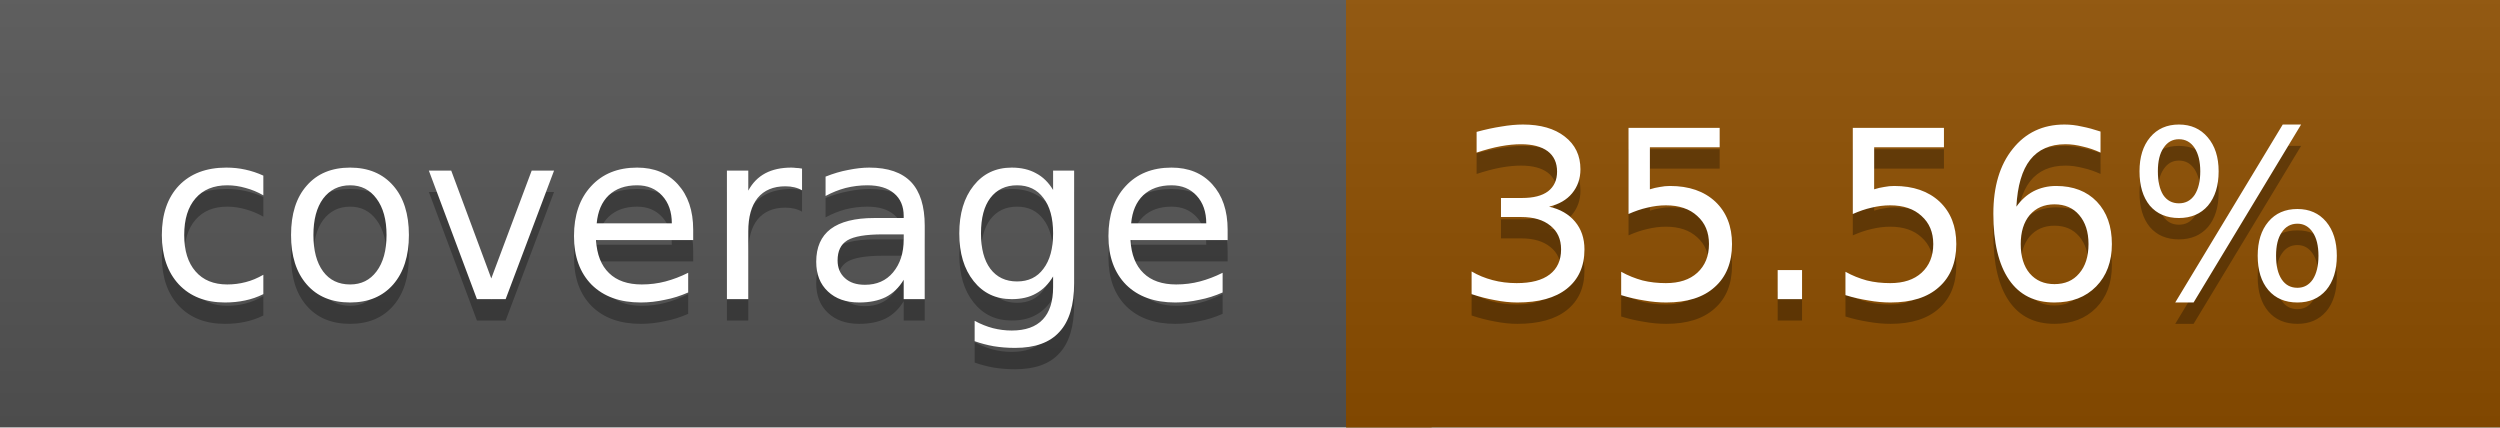
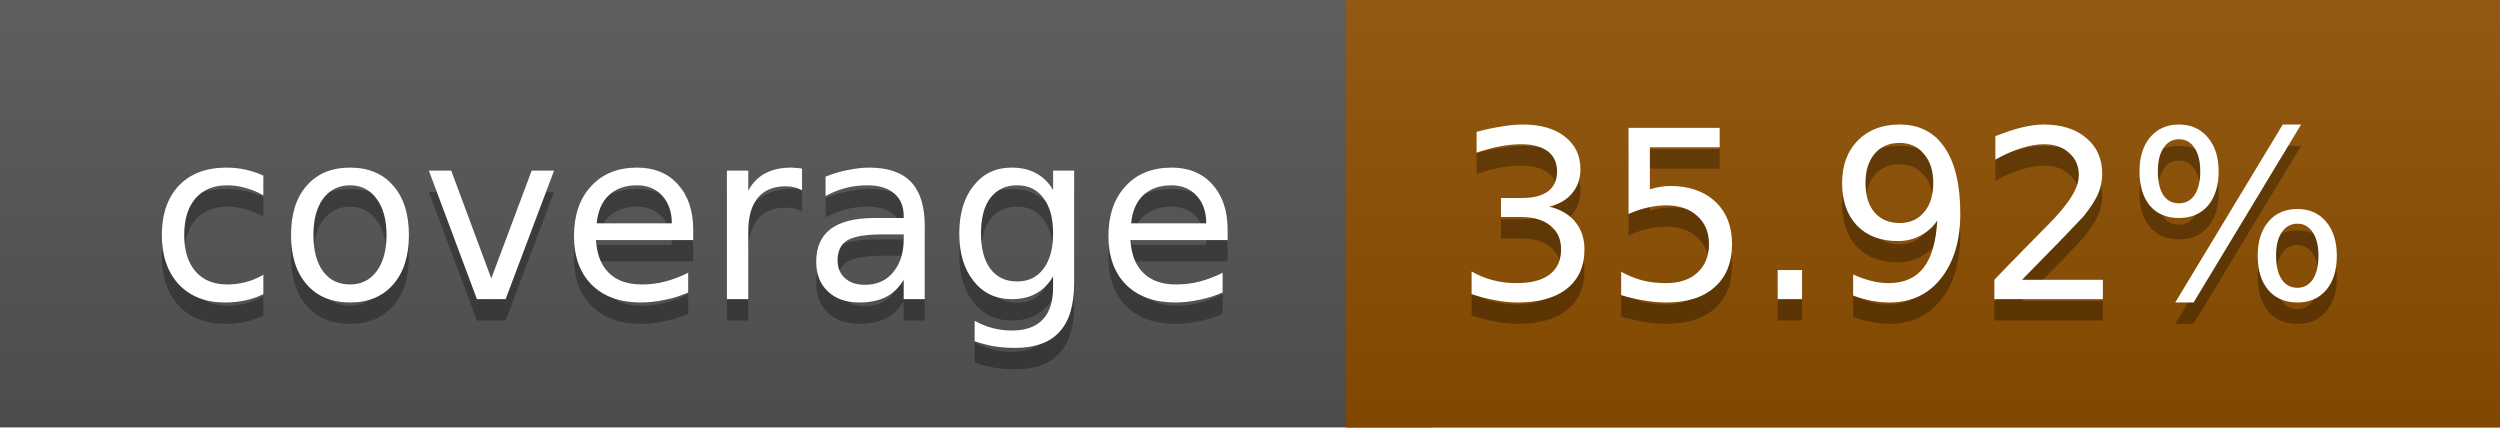
<svg xmlns="http://www.w3.org/2000/svg" width="117" height="20">
  <linearGradient id="a" x2="0" y2="100%">
    <stop offset="0" stop-color="#bbb" stop-opacity=".1" />
    <stop offset="1" stop-opacity=".1" />
  </linearGradient>
  <rect rx="0" width="117" height="20" fill="#555" />
  <rect rx="0" x="63" width="54" height="20" fill="#8e4f00" />
  <path fill="#8e4f00" d="M63 0h4v20h-4z" />
  <rect rx="0" width="117" height="20" fill="url(#a)" />
  <g fill="#fff" text-anchor="middle" font-family="DejaVu Sans,Verdana,Geneva,sans-serif" font-size="11">
    <text x="32.5" y="15" fill="#010101" fill-opacity=".3">coverage</text>
    <text x="32.5" y="14">coverage</text>
-     <text x="89" y="15" fill="#010101" fill-opacity=".3">35.56%</text>
-     <text x="89" y="14">35.56%</text>
+     <text x="89" y="15" fill="#010101" fill-opacity=".3">35.92%</text>
+     <text x="89" y="14">35.92%</text>
  </g>
</svg>
